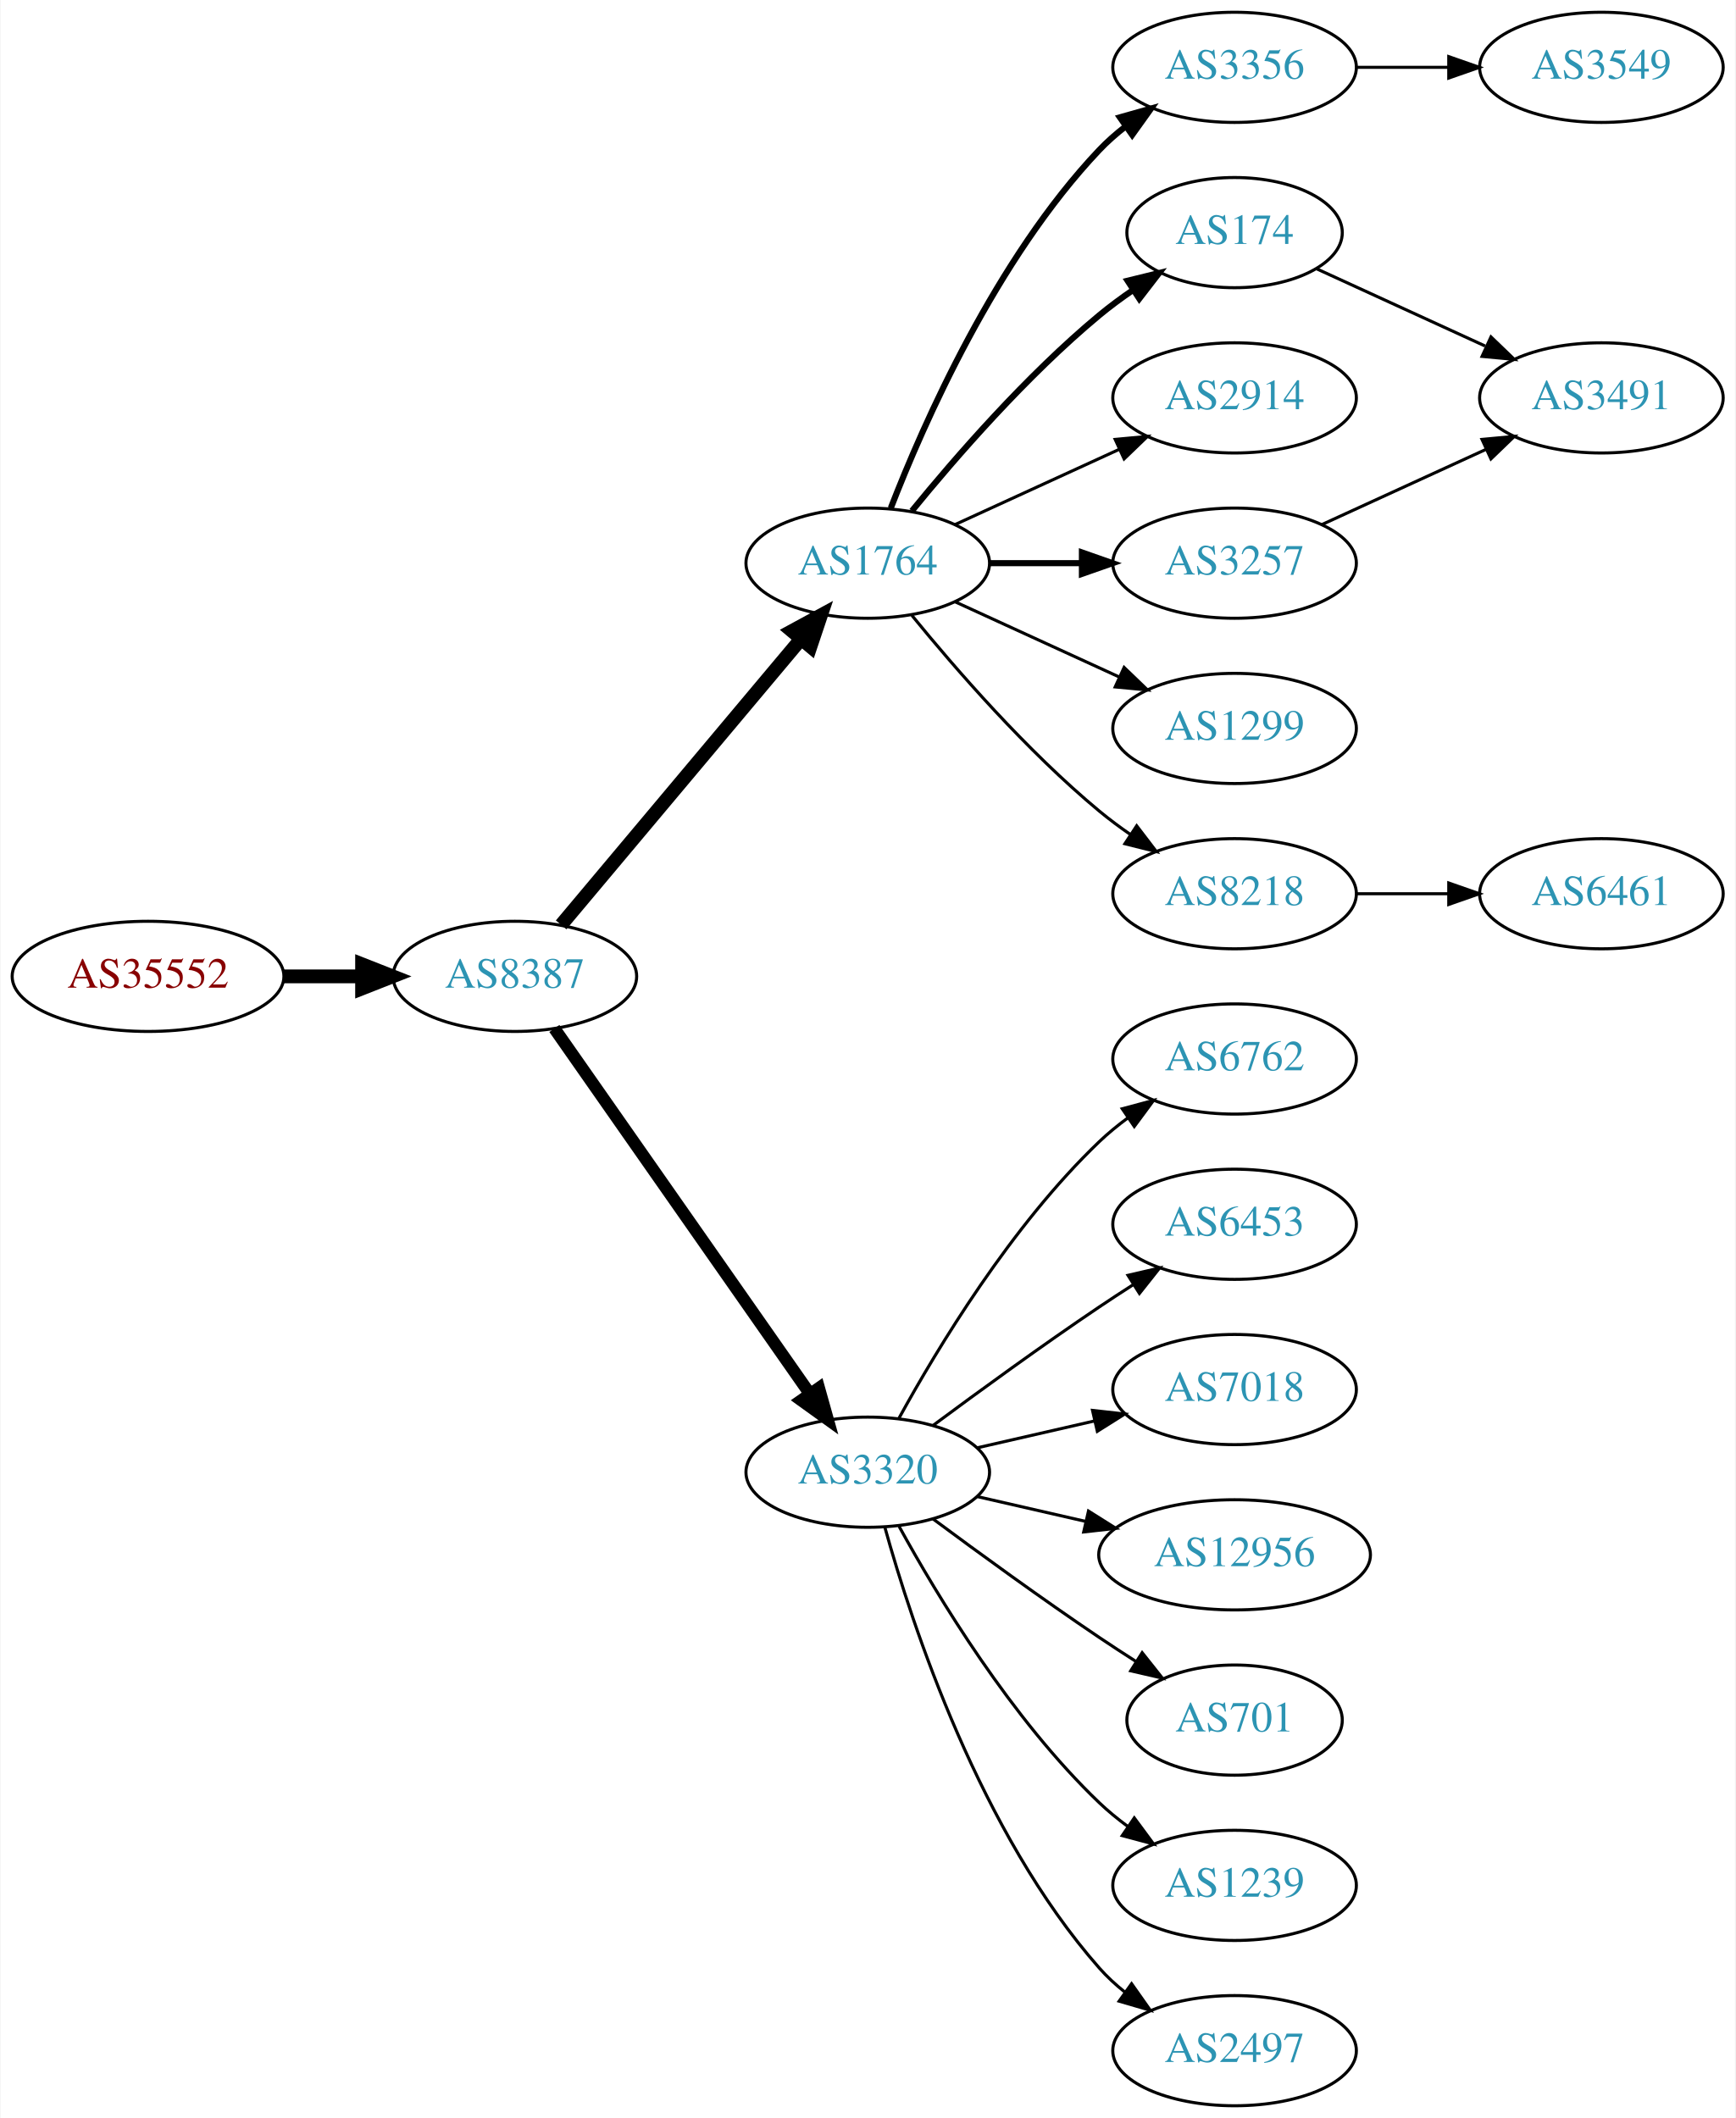
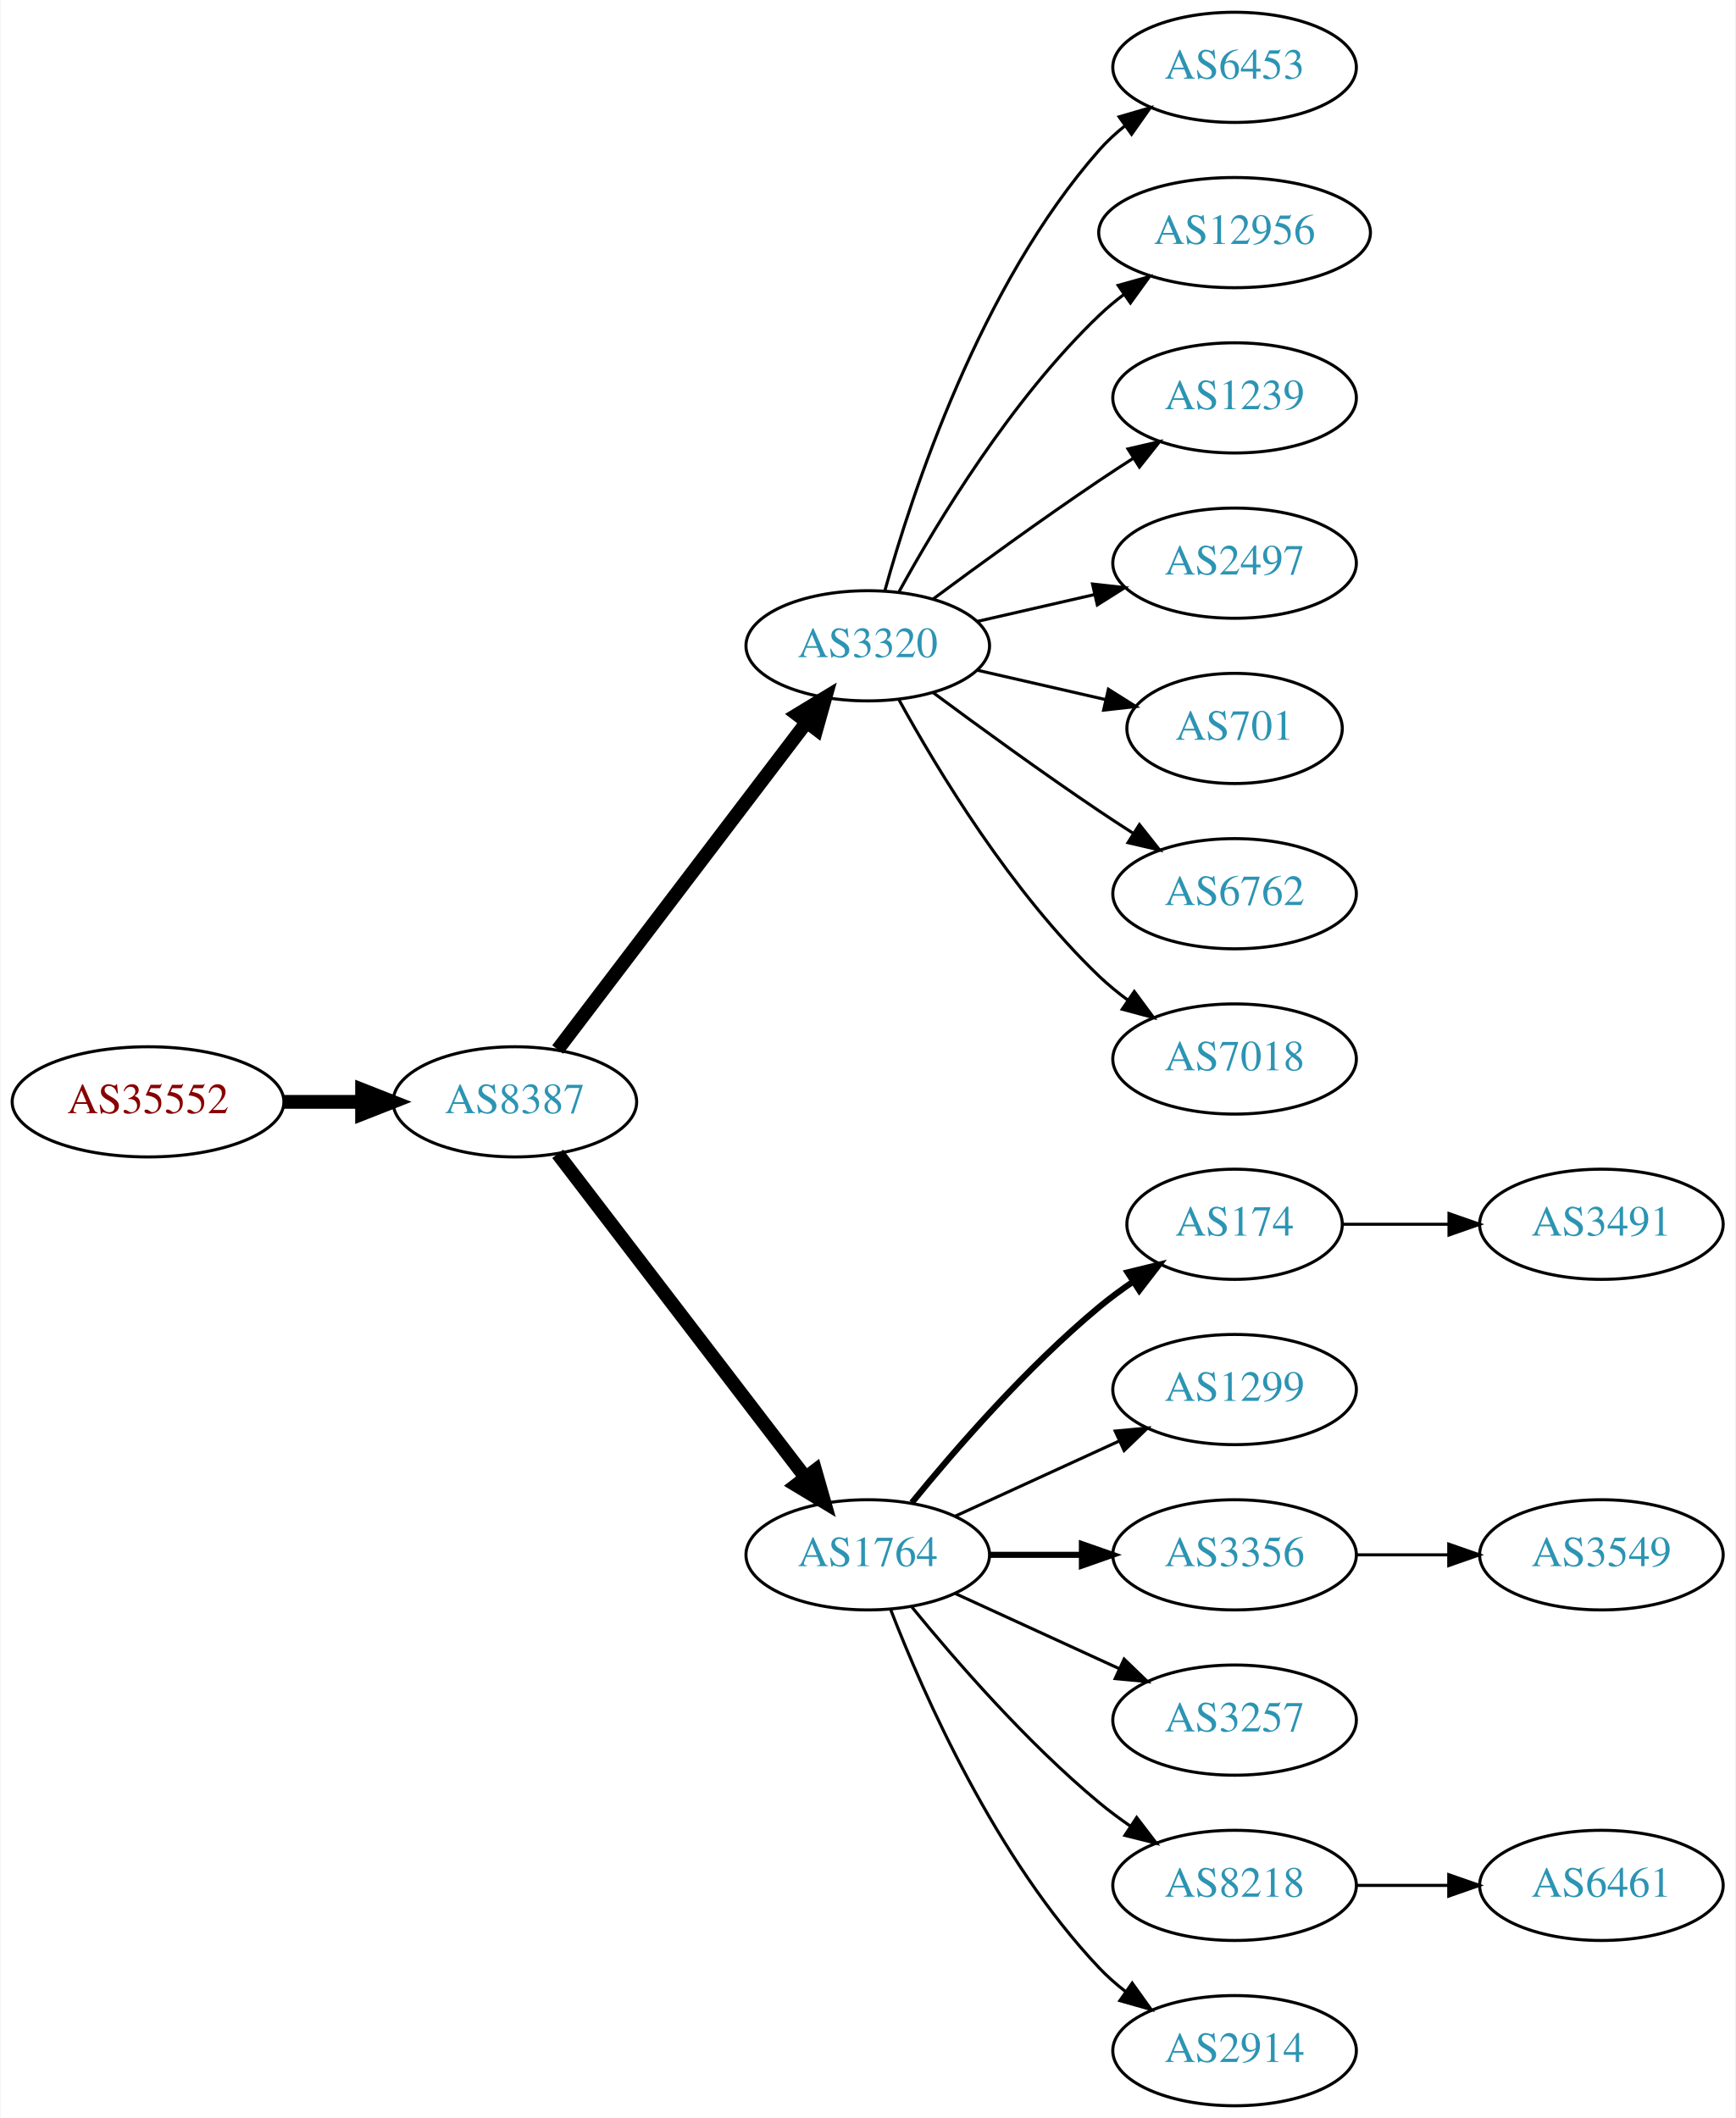
<svg xmlns="http://www.w3.org/2000/svg" xmlns:xlink="http://www.w3.org/1999/xlink" width="567pt" height="692pt" viewBox="0.00 0.00 566.66 692.00">
  <g id="graph0" class="graph" transform="scale(1 1) rotate(0) translate(4 688)">
    <polygon fill="white" stroke="none" points="-4,4 -4,-688 562.663,-688 562.663,4 -4,4" />
    <g id="node1" class="node">
      <g id="a_node1">
        <a xlink:href="/asn/35552" xlink:title="AS35552 ~ Kommunalkredit Austria AG [AT]">
-           <ellipse fill="#ffffff" stroke="black" cx="44.196" cy="-369" rx="44.393" ry="18" />
-           <text text-anchor="middle" x="44.196" y="-365.3" font-family="Times,serif" font-size="14.00" fill="#880000">AS35552</text>
+           <ellipse fill="#ffffff" stroke="black" cx="44.196" cy="-328" rx="44.393" ry="18" />
+           <text text-anchor="middle" x="44.196" y="-324.3" font-family="Times,serif" font-size="14.00" fill="#880000">AS35552</text>
        </a>
      </g>
    </g>
    <g id="node2" class="node">
      <g id="a_node2">
        <a xlink:href="/asn/8387" xlink:title="AS8387 ~ Rennweg 97-99 [AT]">
-           <ellipse fill="#ffffff" stroke="black" cx="164.039" cy="-369" rx="39.794" ry="18" />
-           <text text-anchor="middle" x="164.039" y="-365.3" font-family="Times,serif" font-size="14.00" fill="#2c94b3">AS8387</text>
+           <ellipse fill="#ffffff" stroke="black" cx="164.039" cy="-328" rx="39.794" ry="18" />
+           <text text-anchor="middle" x="164.039" y="-324.3" font-family="Times,serif" font-size="14.00" fill="#2c94b3">AS8387</text>
        </a>
      </g>
    </g>
    <g id="edge1" class="edge">
-       <path fill="none" stroke="black" stroke-width="4.5" d="M88.407,-369C96.72,-369 105.482,-369 113.965,-369" />
-       <polygon fill="black" stroke="black" stroke-width="4.5" points="114.123,-372.938 124.123,-369 114.123,-365.063 114.123,-372.938" />
+       <path fill="none" stroke="black" stroke-width="4.5" d="M88.407,-328C96.72,-328 105.482,-328 113.965,-328" />
+       <polygon fill="black" stroke="black" stroke-width="4.5" points="114.123,-331.938 124.123,-328 114.123,-324.063 114.123,-331.938" />
    </g>
    <g id="node3" class="node">
      <g id="a_node3">
-         <a xlink:href="/asn/1764" xlink:title="AS1764 ~ NEXTLAYER-AS [AT]">
-           <ellipse fill="#ffffff" stroke="black" cx="279.332" cy="-504" rx="39.794" ry="18" />
-           <text text-anchor="middle" x="279.332" y="-500.3" font-family="Times,serif" font-size="14.00" fill="#2c94b3">AS1764</text>
+         <a xlink:href="/asn/3320" xlink:title="AS3320 ~ DTAG [DE]">
+           <ellipse fill="#ffffff" stroke="black" cx="279.332" cy="-477" rx="39.794" ry="18" />
+           <text text-anchor="middle" x="279.332" y="-473.3" font-family="Times,serif" font-size="14.00" fill="#2c94b3">AS3320</text>
        </a>
      </g>
    </g>
    <g id="edge2" class="edge">
-       <path fill="none" stroke="black" stroke-width="4.5" d="M179.158,-385.825C198.833,-409.269 234.637,-451.934 257.415,-479.076" />
-       <polygon fill="black" stroke="black" stroke-width="4.5" points="254.59,-481.834 264.034,-486.963 260.622,-476.772 254.59,-481.834" />
+       <path fill="none" stroke="black" stroke-width="4.5" d="M178.035,-345.092C198.011,-371.364 236.362,-421.802 259.418,-452.125" />
+       <polygon fill="black" stroke="black" stroke-width="4.5" points="256.3,-454.53 265.487,-460.107 262.569,-449.764 256.3,-454.53" />
    </g>
    <g id="node4" class="node">
      <g id="a_node4">
-         <a xlink:href="/asn/3320" xlink:title="AS3320 ~ DTAG [DE]">
-           <ellipse fill="#ffffff" stroke="black" cx="279.332" cy="-207" rx="39.794" ry="18" />
-           <text text-anchor="middle" x="279.332" y="-203.3" font-family="Times,serif" font-size="14.00" fill="#2c94b3">AS3320</text>
+         <a xlink:href="/asn/1764" xlink:title="AS1764 ~ NEXTLAYER-AS [AT]">
+           <ellipse fill="#ffffff" stroke="black" cx="279.332" cy="-180" rx="39.794" ry="18" />
+           <text text-anchor="middle" x="279.332" y="-176.3" font-family="Times,serif" font-size="14.00" fill="#2c94b3">AS1764</text>
        </a>
      </g>
    </g>
    <g id="edge3" class="edge">
-       <path fill="none" stroke="black" stroke-width="4" d="M176.949,-351.969C196.871,-323.483 237.06,-266.015 260.41,-232.626" />
-       <polygon fill="black" stroke="black" stroke-width="4" points="263.377,-234.491 266.24,-224.29 257.641,-230.479 263.377,-234.491" />
+       <path fill="none" stroke="black" stroke-width="4.5" d="M178.035,-311.023C197.904,-285.066 235.954,-235.36 259.048,-205.191" />
+       <polygon fill="black" stroke="black" stroke-width="4.5" points="262.186,-207.569 265.138,-197.235 255.933,-202.783 262.186,-207.569" />
    </g>
    <g id="node5" class="node">
      <g id="a_node5">
-         <a xlink:href="/asn/3257" xlink:title="AS3257 ~ GTT [DE]">
-           <ellipse fill="#ffffff" stroke="black" cx="399.174" cy="-504" rx="39.794" ry="18" />
-           <text text-anchor="middle" x="399.174" y="-500.3" font-family="Times,serif" font-size="14.00" fill="#2c94b3">AS3257</text>
+         <a xlink:href="/asn/6453" xlink:title="AS6453 ~ TATA COMMUNICATIONS (AMERICA) INC [US]">
+           <ellipse fill="#ffffff" stroke="black" cx="399.174" cy="-666" rx="39.794" ry="18" />
+           <text text-anchor="middle" x="399.174" y="-662.3" font-family="Times,serif" font-size="14.00" fill="#2c94b3">AS6453</text>
        </a>
      </g>
    </g>
    <g id="edge4" class="edge">
-       <path fill="none" stroke="black" stroke-width="2" d="M319.244,-504C328.798,-504 339.147,-504 349.11,-504" />
-       <polygon fill="black" stroke="black" stroke-width="2" points="349.302,-507.5 359.302,-504 349.302,-500.5 349.302,-507.5" />
+       <path fill="none" stroke="black" d="M284.904,-494.946C293.81,-526.995 316.094,-594.842 354.978,-639 357.462,-641.821 360.312,-644.449 363.337,-646.871" />
+       <polygon fill="black" stroke="black" points="361.455,-649.828 371.627,-652.791 365.523,-644.131 361.455,-649.828" />
    </g>
    <g id="node6" class="node">
      <g id="a_node6">
-         <a xlink:href="/asn/2914" xlink:title="AS2914 ~ NTT America, Inc. [US]">
-           <ellipse fill="#ffffff" stroke="black" cx="399.174" cy="-558" rx="39.794" ry="18" />
-           <text text-anchor="middle" x="399.174" y="-554.3" font-family="Times,serif" font-size="14.00" fill="#2c94b3">AS2914</text>
+         <a xlink:href="/asn/12956" xlink:title="AS12956 ~ TELXIUS [ES]">
+           <ellipse fill="#ffffff" stroke="black" cx="399.174" cy="-612" rx="44.393" ry="18" />
+           <text text-anchor="middle" x="399.174" y="-608.3" font-family="Times,serif" font-size="14.00" fill="#2c94b3">AS12956</text>
        </a>
      </g>
    </g>
    <g id="edge5" class="edge">
-       <path fill="none" stroke="black" d="M307.96,-516.661C323.917,-523.973 344.188,-533.261 361.471,-541.181" />
-       <polygon fill="black" stroke="black" points="360.169,-544.435 370.718,-545.419 363.085,-538.071 360.169,-544.435" />
+       <path fill="none" stroke="black" d="M289.573,-494.713C302.118,-517.561 326.295,-557.611 354.978,-585 357.485,-587.393 360.236,-589.687 363.098,-591.855" />
+       <polygon fill="black" stroke="black" points="361.145,-594.759 371.349,-597.61 365.15,-589.018 361.145,-594.759" />
    </g>
    <g id="node7" class="node">
      <g id="a_node7">
-         <a xlink:href="/asn/8218" xlink:title="AS8218 ~ legacy Neotelecoms [FR]">
-           <ellipse fill="#ffffff" stroke="black" cx="399.174" cy="-396" rx="39.794" ry="18" />
-           <text text-anchor="middle" x="399.174" y="-392.3" font-family="Times,serif" font-size="14.00" fill="#2c94b3">AS8218</text>
+         <a xlink:href="/asn/1239" xlink:title="AS1239 ~ Sprint [US]">
+           <ellipse fill="#ffffff" stroke="black" cx="399.174" cy="-558" rx="39.794" ry="18" />
+           <text text-anchor="middle" x="399.174" y="-554.3" font-family="Times,serif" font-size="14.00" fill="#2c94b3">AS1239</text>
        </a>
      </g>
    </g>
    <g id="edge6" class="edge">
-       <path fill="none" stroke="black" d="M293.751,-486.935C307.865,-469.625 331.28,-442.655 354.978,-423 358.194,-420.332 361.695,-417.73 365.265,-415.259" />
-       <polygon fill="black" stroke="black" points="367.189,-418.183 373.622,-409.764 363.343,-412.334 367.189,-418.183" />
+       <path fill="none" stroke="black" d="M300.662,-492.277C315.524,-503.304 336.269,-518.407 354.978,-531 358.527,-533.389 362.277,-535.839 366.026,-538.242" />
+       <polygon fill="black" stroke="black" points="364.352,-541.325 374.674,-543.712 368.094,-535.409 364.352,-541.325" />
    </g>
    <g id="node8" class="node">
      <g id="a_node8">
-         <a xlink:href="/asn/1299" xlink:title="AS1299 ~ Telia Carrier [EU]">
-           <ellipse fill="#ffffff" stroke="black" cx="399.174" cy="-450" rx="39.794" ry="18" />
-           <text text-anchor="middle" x="399.174" y="-446.3" font-family="Times,serif" font-size="14.00" fill="#2c94b3">AS1299</text>
+         <a xlink:href="/asn/2497" xlink:title="AS2497 ~ Internet Initiative Japan Inc. [JP]">
+           <ellipse fill="#ffffff" stroke="black" cx="399.174" cy="-504" rx="39.794" ry="18" />
+           <text text-anchor="middle" x="399.174" y="-500.3" font-family="Times,serif" font-size="14.00" fill="#2c94b3">AS2497</text>
        </a>
      </g>
    </g>
    <g id="edge7" class="edge">
-       <path fill="none" stroke="black" d="M307.96,-491.339C323.917,-484.027 344.188,-474.739 361.471,-466.819" />
-       <polygon fill="black" stroke="black" points="363.085,-469.929 370.718,-462.581 360.169,-463.565 363.085,-469.929" />
+       <path fill="none" stroke="black" d="M315.051,-484.955C327.051,-487.704 340.672,-490.825 353.364,-493.733" />
+       <polygon fill="black" stroke="black" points="352.767,-497.187 363.296,-496.009 354.33,-490.364 352.767,-497.187" />
    </g>
    <g id="node9" class="node">
      <g id="a_node9">
-         <a xlink:href="/asn/3356" xlink:title="AS3356 ~ Level 3 Parent, LLC [US]">
-           <ellipse fill="#ffffff" stroke="black" cx="399.174" cy="-666" rx="39.794" ry="18" />
-           <text text-anchor="middle" x="399.174" y="-662.3" font-family="Times,serif" font-size="14.00" fill="#2c94b3">AS3356</text>
+         <a xlink:href="/asn/701" xlink:title="AS701 ~ UUNET [US]">
+           <ellipse fill="#ffffff" stroke="black" cx="399.174" cy="-450" rx="35.194" ry="18" />
+           <text text-anchor="middle" x="399.174" y="-446.3" font-family="Times,serif" font-size="14.00" fill="#2c94b3">AS701</text>
        </a>
      </g>
    </g>
    <g id="edge8" class="edge">
-       <path fill="none" stroke="black" stroke-width="2" d="M286.855,-521.994C297.605,-549.728 321.262,-603.429 354.978,-639 357.564,-641.728 360.481,-644.294 363.55,-646.677" />
-       <polygon fill="black" stroke="black" stroke-width="2" points="361.704,-649.658 371.898,-652.543 365.728,-643.93 361.704,-649.658" />
+       <path fill="none" stroke="black" d="M315.051,-469.045C328.143,-466.045 343.166,-462.604 356.806,-459.478" />
+       <polygon fill="black" stroke="black" points="357.948,-462.807 366.914,-457.162 356.384,-455.984 357.948,-462.807" />
    </g>
    <g id="node10" class="node">
      <g id="a_node10">
-         <a xlink:href="/asn/174" xlink:title="AS174 ~ Cogent Communications [US]">
-           <ellipse fill="#ffffff" stroke="black" cx="399.174" cy="-612" rx="35.194" ry="18" />
-           <text text-anchor="middle" x="399.174" y="-608.3" font-family="Times,serif" font-size="14.00" fill="#2c94b3">AS174</text>
+         <a xlink:href="/asn/6762" xlink:title="AS6762 ~ TELECOM ITALIA SPARKLE S.p.A. [IT]">
+           <ellipse fill="#ffffff" stroke="black" cx="399.174" cy="-396" rx="39.794" ry="18" />
+           <text text-anchor="middle" x="399.174" y="-392.3" font-family="Times,serif" font-size="14.00" fill="#2c94b3">AS6762</text>
        </a>
      </g>
    </g>
    <g id="edge9" class="edge">
-       <path fill="none" stroke="black" stroke-width="2" d="M293.751,-521.065C307.865,-538.375 331.28,-565.345 354.978,-585 358.441,-587.872 362.234,-590.669 366.088,-593.308" />
-       <polygon fill="black" stroke="black" stroke-width="2" points="364.231,-596.275 374.521,-598.797 368.05,-590.408 364.231,-596.275" />
+       <path fill="none" stroke="black" d="M300.662,-461.723C315.524,-450.696 336.269,-435.593 354.978,-423 358.527,-420.611 362.277,-418.161 366.026,-415.758" />
+       <polygon fill="black" stroke="black" points="368.094,-418.591 374.674,-410.288 364.352,-412.675 368.094,-418.591" />
+     </g>
+     <g id="node11" class="node">
+       <g id="a_node11">
+         <a xlink:href="/asn/7018" xlink:title="AS7018 ~ AT&amp;T Services, Inc. [US]">
+           <ellipse fill="#ffffff" stroke="black" cx="399.174" cy="-342" rx="39.794" ry="18" />
+           <text text-anchor="middle" x="399.174" y="-338.3" font-family="Times,serif" font-size="14.00" fill="#2c94b3">AS7018</text>
+         </a>
+       </g>
+     </g>
+     <g id="edge10" class="edge">
+       <path fill="none" stroke="black" d="M289.573,-459.287C302.118,-436.439 326.295,-396.389 354.978,-369 357.846,-366.261 361.035,-363.653 364.344,-361.215" />
+       <polygon fill="black" stroke="black" points="366.407,-364.044 372.704,-355.523 362.468,-358.258 366.407,-364.044" />
    </g>
    <g id="node12" class="node">
      <g id="a_node12">
-         <a xlink:href="/asn/2497" xlink:title="AS2497 ~ Internet Initiative Japan Inc. [JP]">
-           <ellipse fill="#ffffff" stroke="black" cx="399.174" cy="-18" rx="39.794" ry="18" />
-           <text text-anchor="middle" x="399.174" y="-14.3" font-family="Times,serif" font-size="14.00" fill="#2c94b3">AS2497</text>
+         <a xlink:href="/asn/174" xlink:title="AS174 ~ Cogent Communications [US]">
+           <ellipse fill="#ffffff" stroke="black" cx="399.174" cy="-288" rx="35.194" ry="18" />
+           <text text-anchor="middle" x="399.174" y="-284.3" font-family="Times,serif" font-size="14.00" fill="#2c94b3">AS174</text>
        </a>
      </g>
    </g>
    <g id="edge11" class="edge">
-       <path fill="none" stroke="black" d="M284.904,-189.054C293.81,-157.005 316.094,-89.158 354.978,-45 357.462,-42.179 360.312,-39.551 363.337,-37.129" />
-       <polygon fill="black" stroke="black" points="365.523,-39.869 371.627,-31.209 361.455,-34.172 365.523,-39.869" />
+       <path fill="none" stroke="black" stroke-width="2" d="M293.751,-197.065C307.865,-214.375 331.28,-241.345 354.978,-261 358.441,-263.872 362.234,-266.669 366.088,-269.308" />
+       <polygon fill="black" stroke="black" stroke-width="2" points="364.231,-272.275 374.521,-274.797 368.05,-266.408 364.231,-272.275" />
    </g>
    <g id="node13" class="node">
      <g id="a_node13">
-         <a xlink:href="/asn/6762" xlink:title="AS6762 ~ TELECOM ITALIA SPARKLE S.p.A. [IT]">
-           <ellipse fill="#ffffff" stroke="black" cx="399.174" cy="-342" rx="39.794" ry="18" />
-           <text text-anchor="middle" x="399.174" y="-338.3" font-family="Times,serif" font-size="14.00" fill="#2c94b3">AS6762</text>
+         <a xlink:href="/asn/1299" xlink:title="AS1299 ~ Telia Carrier [EU]">
+           <ellipse fill="#ffffff" stroke="black" cx="399.174" cy="-234" rx="39.794" ry="18" />
+           <text text-anchor="middle" x="399.174" y="-230.3" font-family="Times,serif" font-size="14.00" fill="#2c94b3">AS1299</text>
        </a>
      </g>
    </g>
    <g id="edge12" class="edge">
-       <path fill="none" stroke="black" d="M289.573,-224.713C302.118,-247.561 326.295,-287.611 354.978,-315 357.846,-317.739 361.035,-320.347 364.344,-322.785" />
-       <polygon fill="black" stroke="black" points="362.468,-325.742 372.704,-328.477 366.407,-319.956 362.468,-325.742" />
+       <path fill="none" stroke="black" d="M307.96,-192.661C323.917,-199.973 344.188,-209.261 361.471,-217.181" />
+       <polygon fill="black" stroke="black" points="360.169,-220.435 370.718,-221.419 363.085,-214.071 360.169,-220.435" />
    </g>
    <g id="node14" class="node">
      <g id="a_node14">
-         <a xlink:href="/asn/6453" xlink:title="AS6453 ~ TATA COMMUNICATIONS (AMERICA) INC [US]">
-           <ellipse fill="#ffffff" stroke="black" cx="399.174" cy="-288" rx="39.794" ry="18" />
-           <text text-anchor="middle" x="399.174" y="-284.3" font-family="Times,serif" font-size="14.00" fill="#2c94b3">AS6453</text>
+         <a xlink:href="/asn/3356" xlink:title="AS3356 ~ Level 3 Parent, LLC [US]">
+           <ellipse fill="#ffffff" stroke="black" cx="399.174" cy="-180" rx="39.794" ry="18" />
+           <text text-anchor="middle" x="399.174" y="-176.3" font-family="Times,serif" font-size="14.00" fill="#2c94b3">AS3356</text>
        </a>
      </g>
    </g>
    <g id="edge13" class="edge">
-       <path fill="none" stroke="black" d="M300.662,-222.277C315.524,-233.304 336.269,-248.407 354.978,-261 358.527,-263.389 362.277,-265.839 366.026,-268.242" />
-       <polygon fill="black" stroke="black" points="364.352,-271.325 374.674,-273.712 368.094,-265.409 364.352,-271.325" />
+       <path fill="none" stroke="black" stroke-width="2" d="M319.244,-180C328.798,-180 339.147,-180 349.11,-180" />
+       <polygon fill="black" stroke="black" stroke-width="2" points="349.302,-183.5 359.302,-180 349.302,-176.5 349.302,-183.5" />
    </g>
    <g id="node15" class="node">
      <g id="a_node15">
-         <a xlink:href="/asn/7018" xlink:title="AS7018 ~ AT&amp;T Services, Inc. [US]">
-           <ellipse fill="#ffffff" stroke="black" cx="399.174" cy="-234" rx="39.794" ry="18" />
-           <text text-anchor="middle" x="399.174" y="-230.3" font-family="Times,serif" font-size="14.00" fill="#2c94b3">AS7018</text>
+         <a xlink:href="/asn/3257" xlink:title="AS3257 ~ GTT [DE]">
+           <ellipse fill="#ffffff" stroke="black" cx="399.174" cy="-126" rx="39.794" ry="18" />
+           <text text-anchor="middle" x="399.174" y="-122.3" font-family="Times,serif" font-size="14.00" fill="#2c94b3">AS3257</text>
        </a>
      </g>
    </g>
    <g id="edge14" class="edge">
-       <path fill="none" stroke="black" d="M315.051,-214.955C327.051,-217.704 340.672,-220.825 353.364,-223.733" />
-       <polygon fill="black" stroke="black" points="352.767,-227.187 363.296,-226.009 354.33,-220.364 352.767,-227.187" />
+       <path fill="none" stroke="black" d="M307.96,-167.339C323.917,-160.027 344.188,-150.739 361.471,-142.819" />
+       <polygon fill="black" stroke="black" points="363.085,-145.929 370.718,-138.581 360.169,-139.565 363.085,-145.929" />
    </g>
    <g id="node16" class="node">
      <g id="a_node16">
-         <a xlink:href="/asn/12956" xlink:title="AS12956 ~ TELXIUS [ES]">
-           <ellipse fill="#ffffff" stroke="black" cx="399.174" cy="-180" rx="44.393" ry="18" />
-           <text text-anchor="middle" x="399.174" y="-176.3" font-family="Times,serif" font-size="14.00" fill="#2c94b3">AS12956</text>
+         <a xlink:href="/asn/8218" xlink:title="AS8218 ~ legacy Neotelecoms [FR]">
+           <ellipse fill="#ffffff" stroke="black" cx="399.174" cy="-72" rx="39.794" ry="18" />
+           <text text-anchor="middle" x="399.174" y="-68.3" font-family="Times,serif" font-size="14.00" fill="#2c94b3">AS8218</text>
        </a>
      </g>
    </g>
    <g id="edge15" class="edge">
-       <path fill="none" stroke="black" d="M315.051,-199.045C326.189,-196.493 338.725,-193.621 350.618,-190.896" />
-       <polygon fill="black" stroke="black" points="351.446,-194.297 360.412,-188.652 349.883,-187.474 351.446,-194.297" />
+       <path fill="none" stroke="black" d="M293.751,-162.935C307.865,-145.625 331.28,-118.655 354.978,-99 358.194,-96.332 361.695,-93.73 365.265,-91.259" />
+       <polygon fill="black" stroke="black" points="367.189,-94.183 373.622,-85.764 363.343,-88.334 367.189,-94.183" />
    </g>
    <g id="node17" class="node">
      <g id="a_node17">
-         <a xlink:href="/asn/701" xlink:title="AS701 ~ UUNET [US]">
-           <ellipse fill="#ffffff" stroke="black" cx="399.174" cy="-126" rx="35.194" ry="18" />
-           <text text-anchor="middle" x="399.174" y="-122.3" font-family="Times,serif" font-size="14.00" fill="#2c94b3">AS701</text>
+         <a xlink:href="/asn/2914" xlink:title="AS2914 ~ NTT America, Inc. [US]">
+           <ellipse fill="#ffffff" stroke="black" cx="399.174" cy="-18" rx="39.794" ry="18" />
+           <text text-anchor="middle" x="399.174" y="-14.3" font-family="Times,serif" font-size="14.00" fill="#2c94b3">AS2914</text>
        </a>
      </g>
    </g>
    <g id="edge16" class="edge">
-       <path fill="none" stroke="black" d="M300.662,-191.723C315.524,-180.696 336.269,-165.593 354.978,-153 358.795,-150.431 362.845,-147.79 366.876,-145.214" />
-       <polygon fill="black" stroke="black" points="368.98,-148.025 375.57,-139.729 365.245,-142.105 368.98,-148.025" />
+       <path fill="none" stroke="black" d="M286.855,-162.006C297.605,-134.272 321.262,-80.571 354.978,-45 357.564,-42.272 360.481,-39.706 363.55,-37.323" />
+       <polygon fill="black" stroke="black" points="365.728,-40.069 371.898,-31.457 361.704,-34.342 365.728,-40.069" />
    </g>
    <g id="node18" class="node">
      <g id="a_node18">
-         <a xlink:href="/asn/1239" xlink:title="AS1239 ~ Sprint [US]">
-           <ellipse fill="#ffffff" stroke="black" cx="399.174" cy="-72" rx="39.794" ry="18" />
-           <text text-anchor="middle" x="399.174" y="-68.3" font-family="Times,serif" font-size="14.00" fill="#2c94b3">AS1239</text>
+         <a xlink:href="/asn/3491" xlink:title="AS3491 ~ PCCW Global, Inc. [US]">
+           <ellipse fill="#ffffff" stroke="black" cx="519.017" cy="-288" rx="39.794" ry="18" />
+           <text text-anchor="middle" x="519.017" y="-284.3" font-family="Times,serif" font-size="14.00" fill="#2c94b3">AS3491</text>
        </a>
      </g>
    </g>
    <g id="edge17" class="edge">
-       <path fill="none" stroke="black" d="M289.573,-189.287C302.118,-166.439 326.295,-126.389 354.978,-99 357.846,-96.261 361.035,-93.653 364.344,-91.215" />
-       <polygon fill="black" stroke="black" points="366.407,-94.044 372.704,-85.523 362.468,-88.258 366.407,-94.044" />
-     </g>
-     <g id="node11" class="node">
-       <g id="a_node11">
-         <a xlink:href="/asn/3491" xlink:title="AS3491 ~ PCCW Global, Inc. [US]">
-           <ellipse fill="#ffffff" stroke="black" cx="519.017" cy="-558" rx="39.794" ry="18" />
-           <text text-anchor="middle" x="519.017" y="-554.3" font-family="Times,serif" font-size="14.00" fill="#2c94b3">AS3491</text>
-         </a>
-       </g>
-     </g>
-     <g id="edge10" class="edge">
-       <path fill="none" stroke="black" d="M427.803,-516.661C443.76,-523.973 464.031,-533.261 481.313,-541.181" />
-       <polygon fill="black" stroke="black" points="480.012,-544.435 490.561,-545.419 482.928,-538.071 480.012,-544.435" />
+       <path fill="none" stroke="black" d="M434.576,-288C445.4,-288 457.568,-288 469.194,-288" />
+       <polygon fill="black" stroke="black" points="469.225,-291.5 479.225,-288 469.225,-284.5 469.225,-291.5" />
+     </g>
+     <g id="node20" class="node">
+       <g id="a_node20">
+         <a xlink:href="/asn/3549" xlink:title="AS3549 ~ Level 3 Parent, LLC [US]">
+           <ellipse fill="#ffffff" stroke="black" cx="519.017" cy="-180" rx="39.794" ry="18" />
+           <text text-anchor="middle" x="519.017" y="-176.3" font-family="Times,serif" font-size="14.00" fill="#2c94b3">AS3549</text>
+         </a>
+       </g>
+     </g>
+     <g id="edge19" class="edge">
+       <path fill="none" stroke="black" d="M439.087,-180C448.64,-180 458.99,-180 468.952,-180" />
+       <polygon fill="black" stroke="black" points="469.145,-183.5 479.145,-180 469.145,-176.5 469.145,-183.5" />
    </g>
    <g id="node19" class="node">
      <g id="a_node19">
        <a xlink:href="/asn/6461" xlink:title="AS6461 ~ Zayo Bandwidth [US]">
-           <ellipse fill="#ffffff" stroke="black" cx="519.017" cy="-396" rx="39.794" ry="18" />
-           <text text-anchor="middle" x="519.017" y="-392.3" font-family="Times,serif" font-size="14.00" fill="#2c94b3">AS6461</text>
+           <ellipse fill="#ffffff" stroke="black" cx="519.017" cy="-72" rx="39.794" ry="18" />
+           <text text-anchor="middle" x="519.017" y="-68.3" font-family="Times,serif" font-size="14.00" fill="#2c94b3">AS6461</text>
        </a>
      </g>
    </g>
    <g id="edge18" class="edge">
-       <path fill="none" stroke="black" d="M439.087,-396C448.64,-396 458.99,-396 468.952,-396" />
-       <polygon fill="black" stroke="black" points="469.145,-399.5 479.145,-396 469.145,-392.5 469.145,-399.5" />
-     </g>
-     <g id="node20" class="node">
-       <g id="a_node20">
-         <a xlink:href="/asn/3549" xlink:title="AS3549 ~ Level 3 Parent, LLC [US]">
-           <ellipse fill="#ffffff" stroke="black" cx="519.017" cy="-666" rx="39.794" ry="18" />
-           <text text-anchor="middle" x="519.017" y="-662.3" font-family="Times,serif" font-size="14.00" fill="#2c94b3">AS3549</text>
-         </a>
-       </g>
-     </g>
-     <g id="edge19" class="edge">
-       <path fill="none" stroke="black" d="M439.087,-666C448.64,-666 458.99,-666 468.952,-666" />
-       <polygon fill="black" stroke="black" points="469.145,-669.5 479.145,-666 469.145,-662.5 469.145,-669.5" />
-     </g>
-     <g id="edge20" class="edge">
-       <path fill="none" stroke="black" d="M426.035,-600.149C442.156,-592.762 463.158,-583.138 481.023,-574.952" />
-       <polygon fill="black" stroke="black" points="482.942,-577.923 490.575,-570.575 480.026,-571.559 482.942,-577.923" />
+       <path fill="none" stroke="black" d="M439.087,-72C448.64,-72 458.99,-72 468.952,-72" />
+       <polygon fill="black" stroke="black" points="469.145,-75.5 479.145,-72 469.145,-68.5 469.145,-75.5" />
    </g>
  </g>
</svg>
